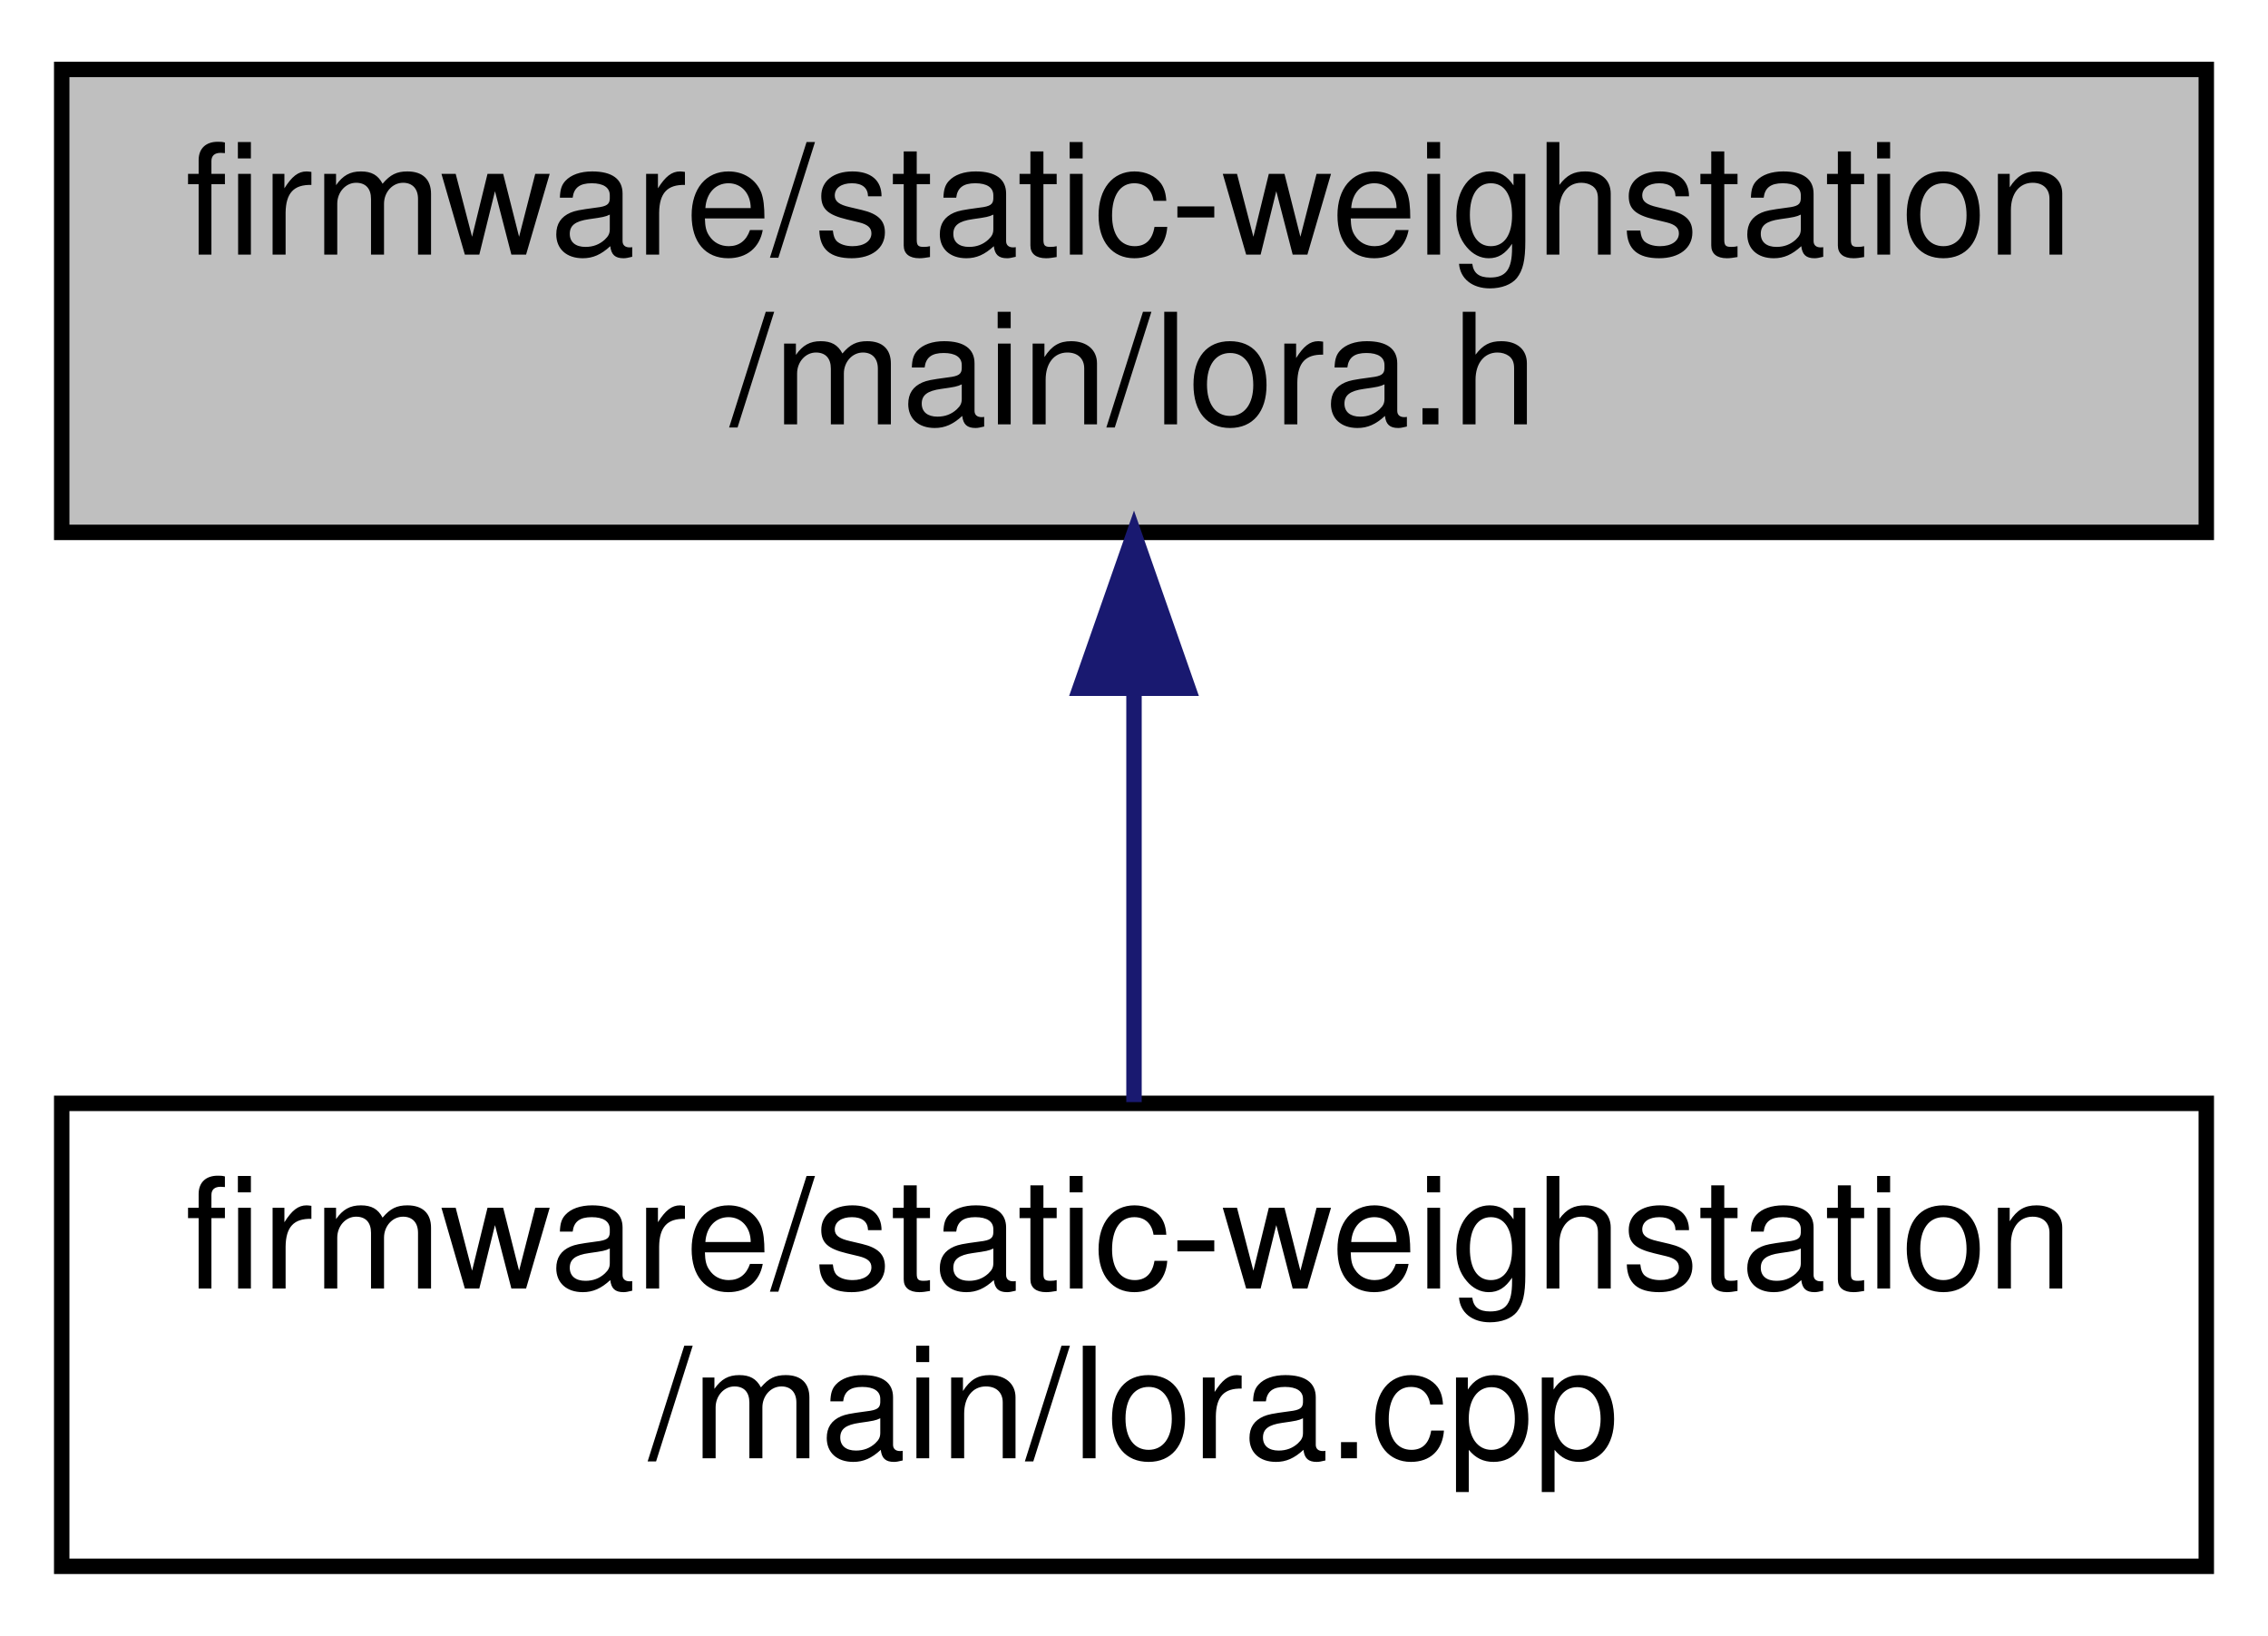
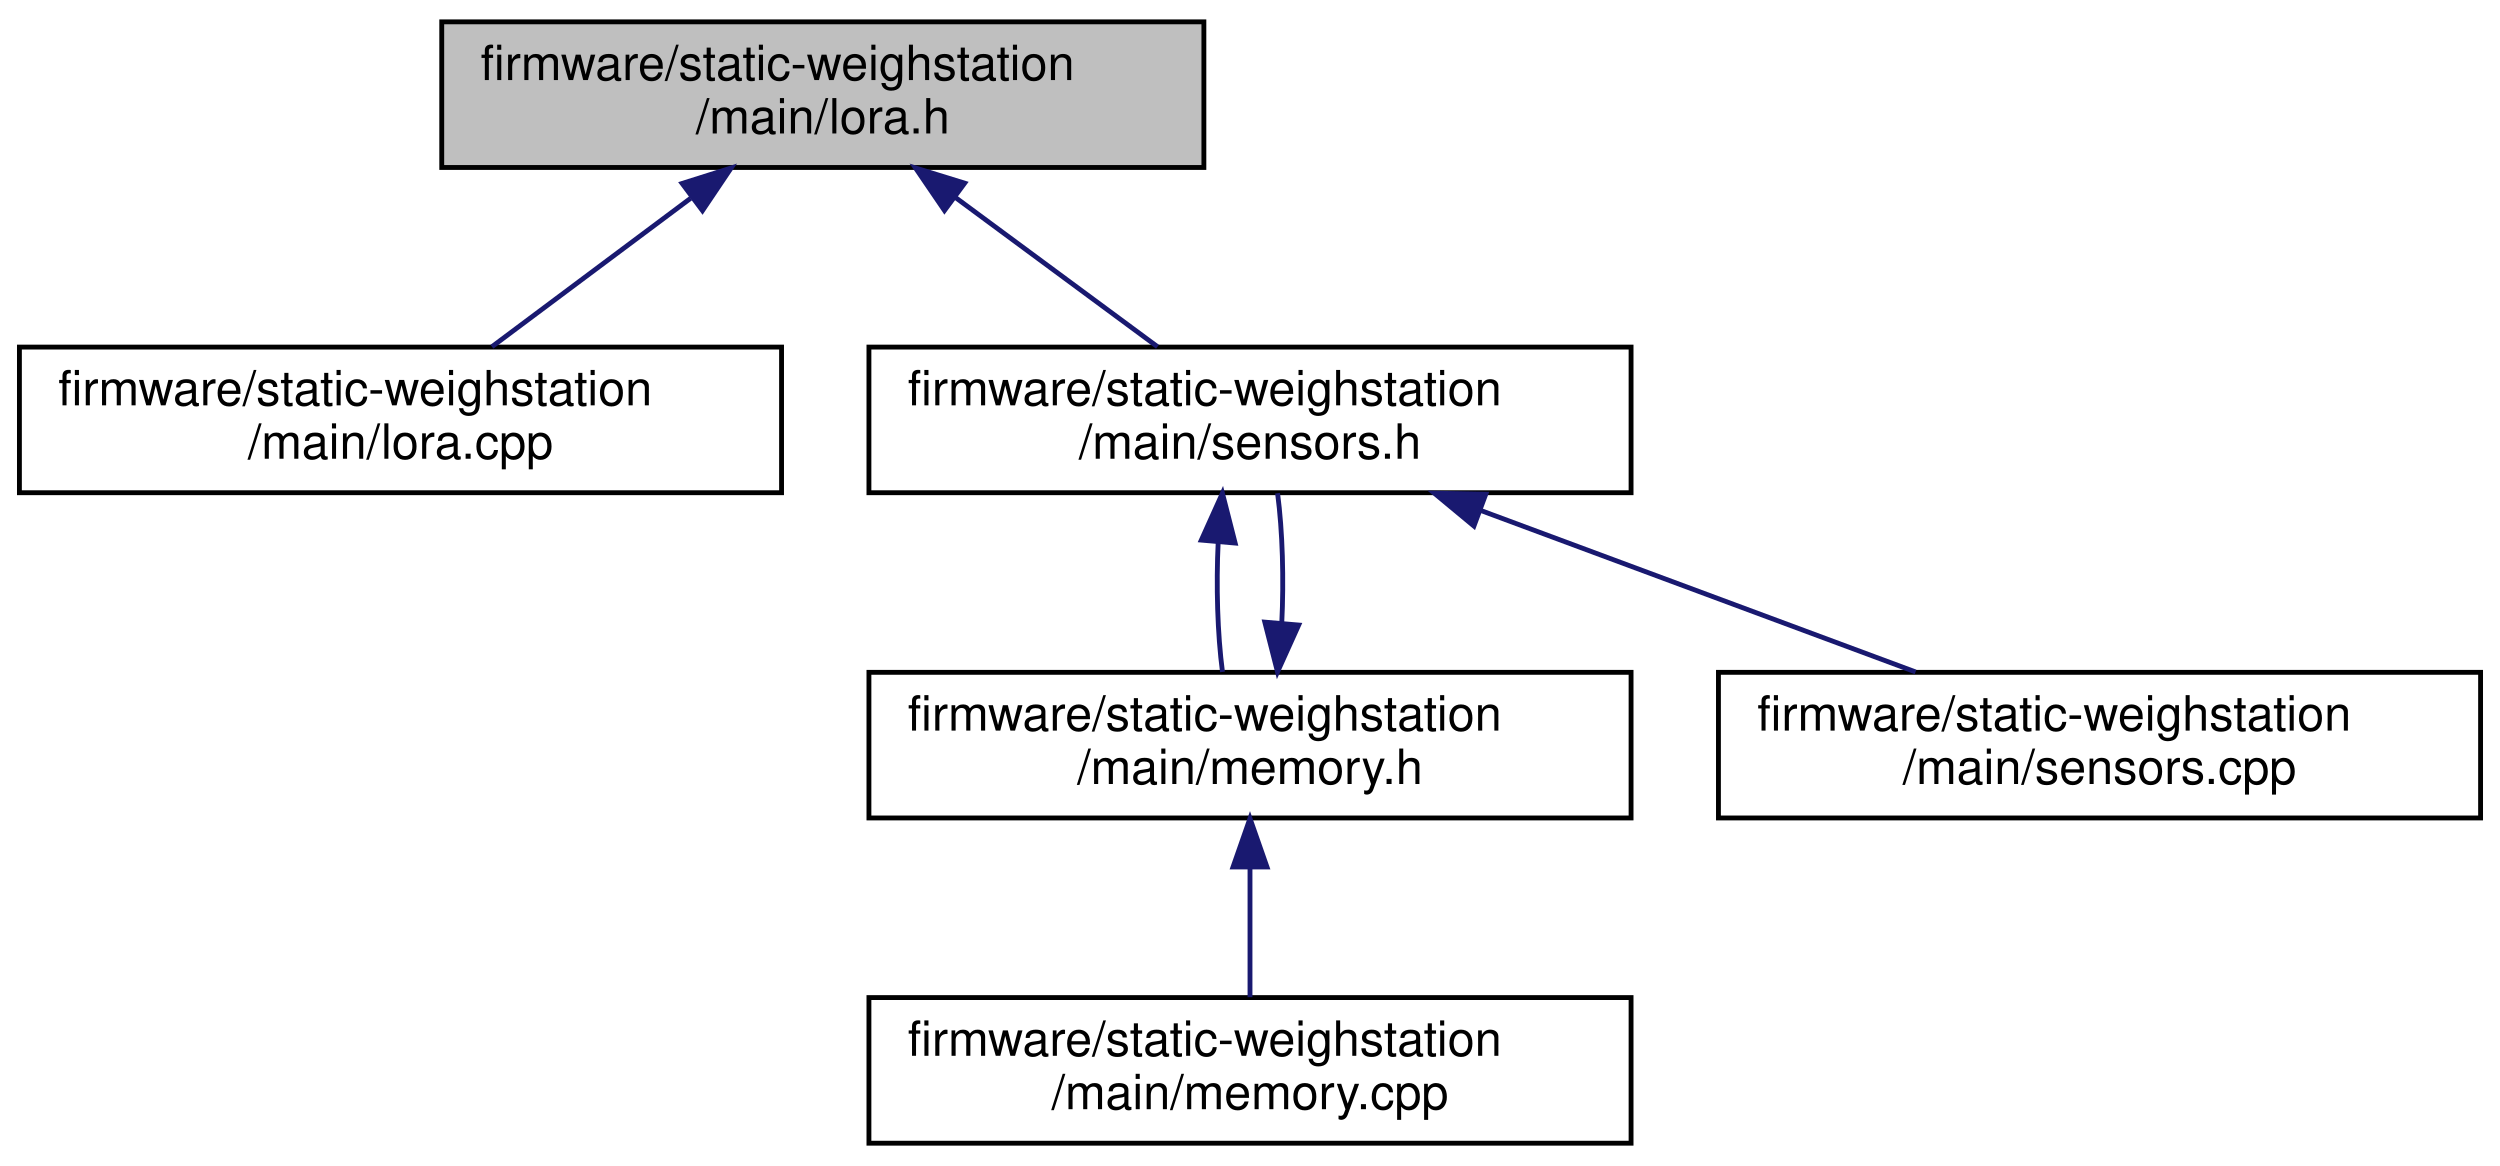
- <svg xmlns="http://www.w3.org/2000/svg" xmlns:xlink="http://www.w3.org/1999/xlink" width="147pt" height="106pt" viewBox="0.00 0.00 147.00 106.00">
-   <g id="graph0" class="graph" transform="scale(1 1) rotate(0) translate(4 102)">
+ <svg xmlns="http://www.w3.org/2000/svg" xmlns:xlink="http://www.w3.org/1999/xlink" width="515pt" height="240pt" viewBox="0.00 0.00 515.00 240.00">
+   <g id="graph0" class="graph" transform="scale(1 1) rotate(0) translate(4 236)">
    <g id="node1" class="node">
      <g id="a_node1">
        <a xlink:title=" ">
-           <polygon fill="#bfbfbf" stroke="black" points="0,-67.5 0,-97.5 139,-97.5 139,-67.5 0,-67.5" />
-           <text text-anchor="start" x="8" y="-85.5" font-family="Helvetica,sans-Serif" font-size="10.00">firmware/static-weighstation</text>
-           <text text-anchor="middle" x="69.5" y="-74.5" font-family="Helvetica,sans-Serif" font-size="10.00">/main/lora.h</text>
+           <polygon fill="#bfbfbf" stroke="black" points="87,-201.5 87,-231.5 244,-231.5 244,-201.5 87,-201.5" />
+           <text text-anchor="start" x="95" y="-219.5" font-family="Helvetica,sans-Serif" font-size="10.00">firmware/static-weighstation</text>
+           <text text-anchor="middle" x="165.5" y="-208.5" font-family="Helvetica,sans-Serif" font-size="10.00">/main/lora.h</text>
        </a>
      </g>
    </g>
    <g id="node2" class="node">
      <g id="a_node2">
        <a xlink:href="lora_8cpp.html" target="_top" xlink:title=" ">
-           <polygon fill="none" stroke="black" points="0,-0.5 0,-30.5 139,-30.5 139,-0.5 0,-0.5" />
-           <text text-anchor="start" x="8" y="-18.5" font-family="Helvetica,sans-Serif" font-size="10.00">firmware/static-weighstation</text>
-           <text text-anchor="middle" x="69.5" y="-7.5" font-family="Helvetica,sans-Serif" font-size="10.00">/main/lora.cpp</text>
+           <polygon fill="none" stroke="black" points="0,-134.5 0,-164.5 157,-164.5 157,-134.5 0,-134.5" />
+           <text text-anchor="start" x="8" y="-152.5" font-family="Helvetica,sans-Serif" font-size="10.00">firmware/static-weighstation</text>
+           <text text-anchor="middle" x="78.5" y="-141.5" font-family="Helvetica,sans-Serif" font-size="10.00">/main/lora.cpp</text>
        </a>
      </g>
    </g>
    <g id="edge1" class="edge">
-       <path fill="none" stroke="midnightblue" d="M69.5,-57.11C69.5,-48.15 69.5,-38.32 69.5,-30.58" />
-       <polygon fill="midnightblue" stroke="midnightblue" points="66,-57.4 69.5,-67.4 73,-57.4 66,-57.4" />
+       <path fill="none" stroke="midnightblue" d="M138.29,-195.17C124.98,-185.23 109.3,-173.51 97.34,-164.58" />
+       <polygon fill="midnightblue" stroke="midnightblue" points="136.52,-198.21 146.62,-201.4 140.71,-192.61 136.52,-198.21" />
+     </g>
+     <g id="node3" class="node">
+       <g id="a_node3">
+         <a xlink:href="sensors_8h.html" target="_top" xlink:title=" ">
+           <polygon fill="none" stroke="black" points="175,-134.5 175,-164.5 332,-164.5 332,-134.5 175,-134.5" />
+           <text text-anchor="start" x="183" y="-152.5" font-family="Helvetica,sans-Serif" font-size="10.00">firmware/static-weighstation</text>
+           <text text-anchor="middle" x="253.5" y="-141.5" font-family="Helvetica,sans-Serif" font-size="10.00">/main/sensors.h</text>
+         </a>
+       </g>
+     </g>
+     <g id="edge2" class="edge">
+       <path fill="none" stroke="midnightblue" d="M192.64,-195.45C206.18,-185.45 222.23,-173.6 234.44,-164.58" />
+       <polygon fill="midnightblue" stroke="midnightblue" points="190.56,-192.64 184.59,-201.4 194.72,-198.27 190.56,-192.64" />
+     </g>
+     <g id="node4" class="node">
+       <g id="a_node4">
+         <a xlink:href="memory_8h.html" target="_top" xlink:title=" ">
+           <polygon fill="none" stroke="black" points="175,-67.5 175,-97.5 332,-97.5 332,-67.5 175,-67.5" />
+           <text text-anchor="start" x="183" y="-85.5" font-family="Helvetica,sans-Serif" font-size="10.00">firmware/static-weighstation</text>
+           <text text-anchor="middle" x="253.5" y="-74.5" font-family="Helvetica,sans-Serif" font-size="10.00">/main/memory.h</text>
+         </a>
+       </g>
+     </g>
+     <g id="edge3" class="edge">
+       <path fill="none" stroke="midnightblue" d="M246.95,-124.4C246.51,-115.37 246.8,-105.41 247.83,-97.58" />
+       <polygon fill="midnightblue" stroke="midnightblue" points="243.47,-124.74 247.82,-134.4 250.44,-124.13 243.47,-124.74" />
+     </g>
+     <g id="node6" class="node">
+       <g id="a_node6">
+         <a xlink:href="sensors_8cpp.html" target="_top" xlink:title=" ">
+           <polygon fill="none" stroke="black" points="350,-67.5 350,-97.5 507,-97.5 507,-67.5 350,-67.5" />
+           <text text-anchor="start" x="358" y="-85.5" font-family="Helvetica,sans-Serif" font-size="10.00">firmware/static-weighstation</text>
+           <text text-anchor="middle" x="428.5" y="-74.5" font-family="Helvetica,sans-Serif" font-size="10.00">/main/sensors.cpp</text>
+         </a>
+       </g>
+     </g>
+     <g id="edge6" class="edge">
+       <path fill="none" stroke="midnightblue" d="M301.1,-130.82C329.23,-120.37 364.36,-107.32 390.6,-97.58" />
+       <polygon fill="midnightblue" stroke="midnightblue" points="299.63,-127.63 291.47,-134.4 302.07,-134.2 299.63,-127.63" />
+     </g>
+     <g id="edge5" class="edge">
+       <path fill="none" stroke="midnightblue" d="M260.04,-107.57C260.49,-116.6 260.21,-126.56 259.18,-134.4" />
+       <polygon fill="midnightblue" stroke="midnightblue" points="263.53,-107.24 259.17,-97.58 256.55,-107.84 263.53,-107.24" />
+     </g>
+     <g id="node5" class="node">
+       <g id="a_node5">
+         <a xlink:href="memory_8cpp.html" target="_top" xlink:title=" ">
+           <polygon fill="none" stroke="black" points="175,-0.5 175,-30.5 332,-30.5 332,-0.5 175,-0.5" />
+           <text text-anchor="start" x="183" y="-18.5" font-family="Helvetica,sans-Serif" font-size="10.00">firmware/static-weighstation</text>
+           <text text-anchor="middle" x="253.5" y="-7.5" font-family="Helvetica,sans-Serif" font-size="10.00">/main/memory.cpp</text>
+         </a>
+       </g>
+     </g>
+     <g id="edge4" class="edge">
+       <path fill="none" stroke="midnightblue" d="M253.5,-57.11C253.5,-48.15 253.5,-38.32 253.5,-30.58" />
+       <polygon fill="midnightblue" stroke="midnightblue" points="250,-57.4 253.5,-67.4 257,-57.4 250,-57.4" />
    </g>
  </g>
</svg>
